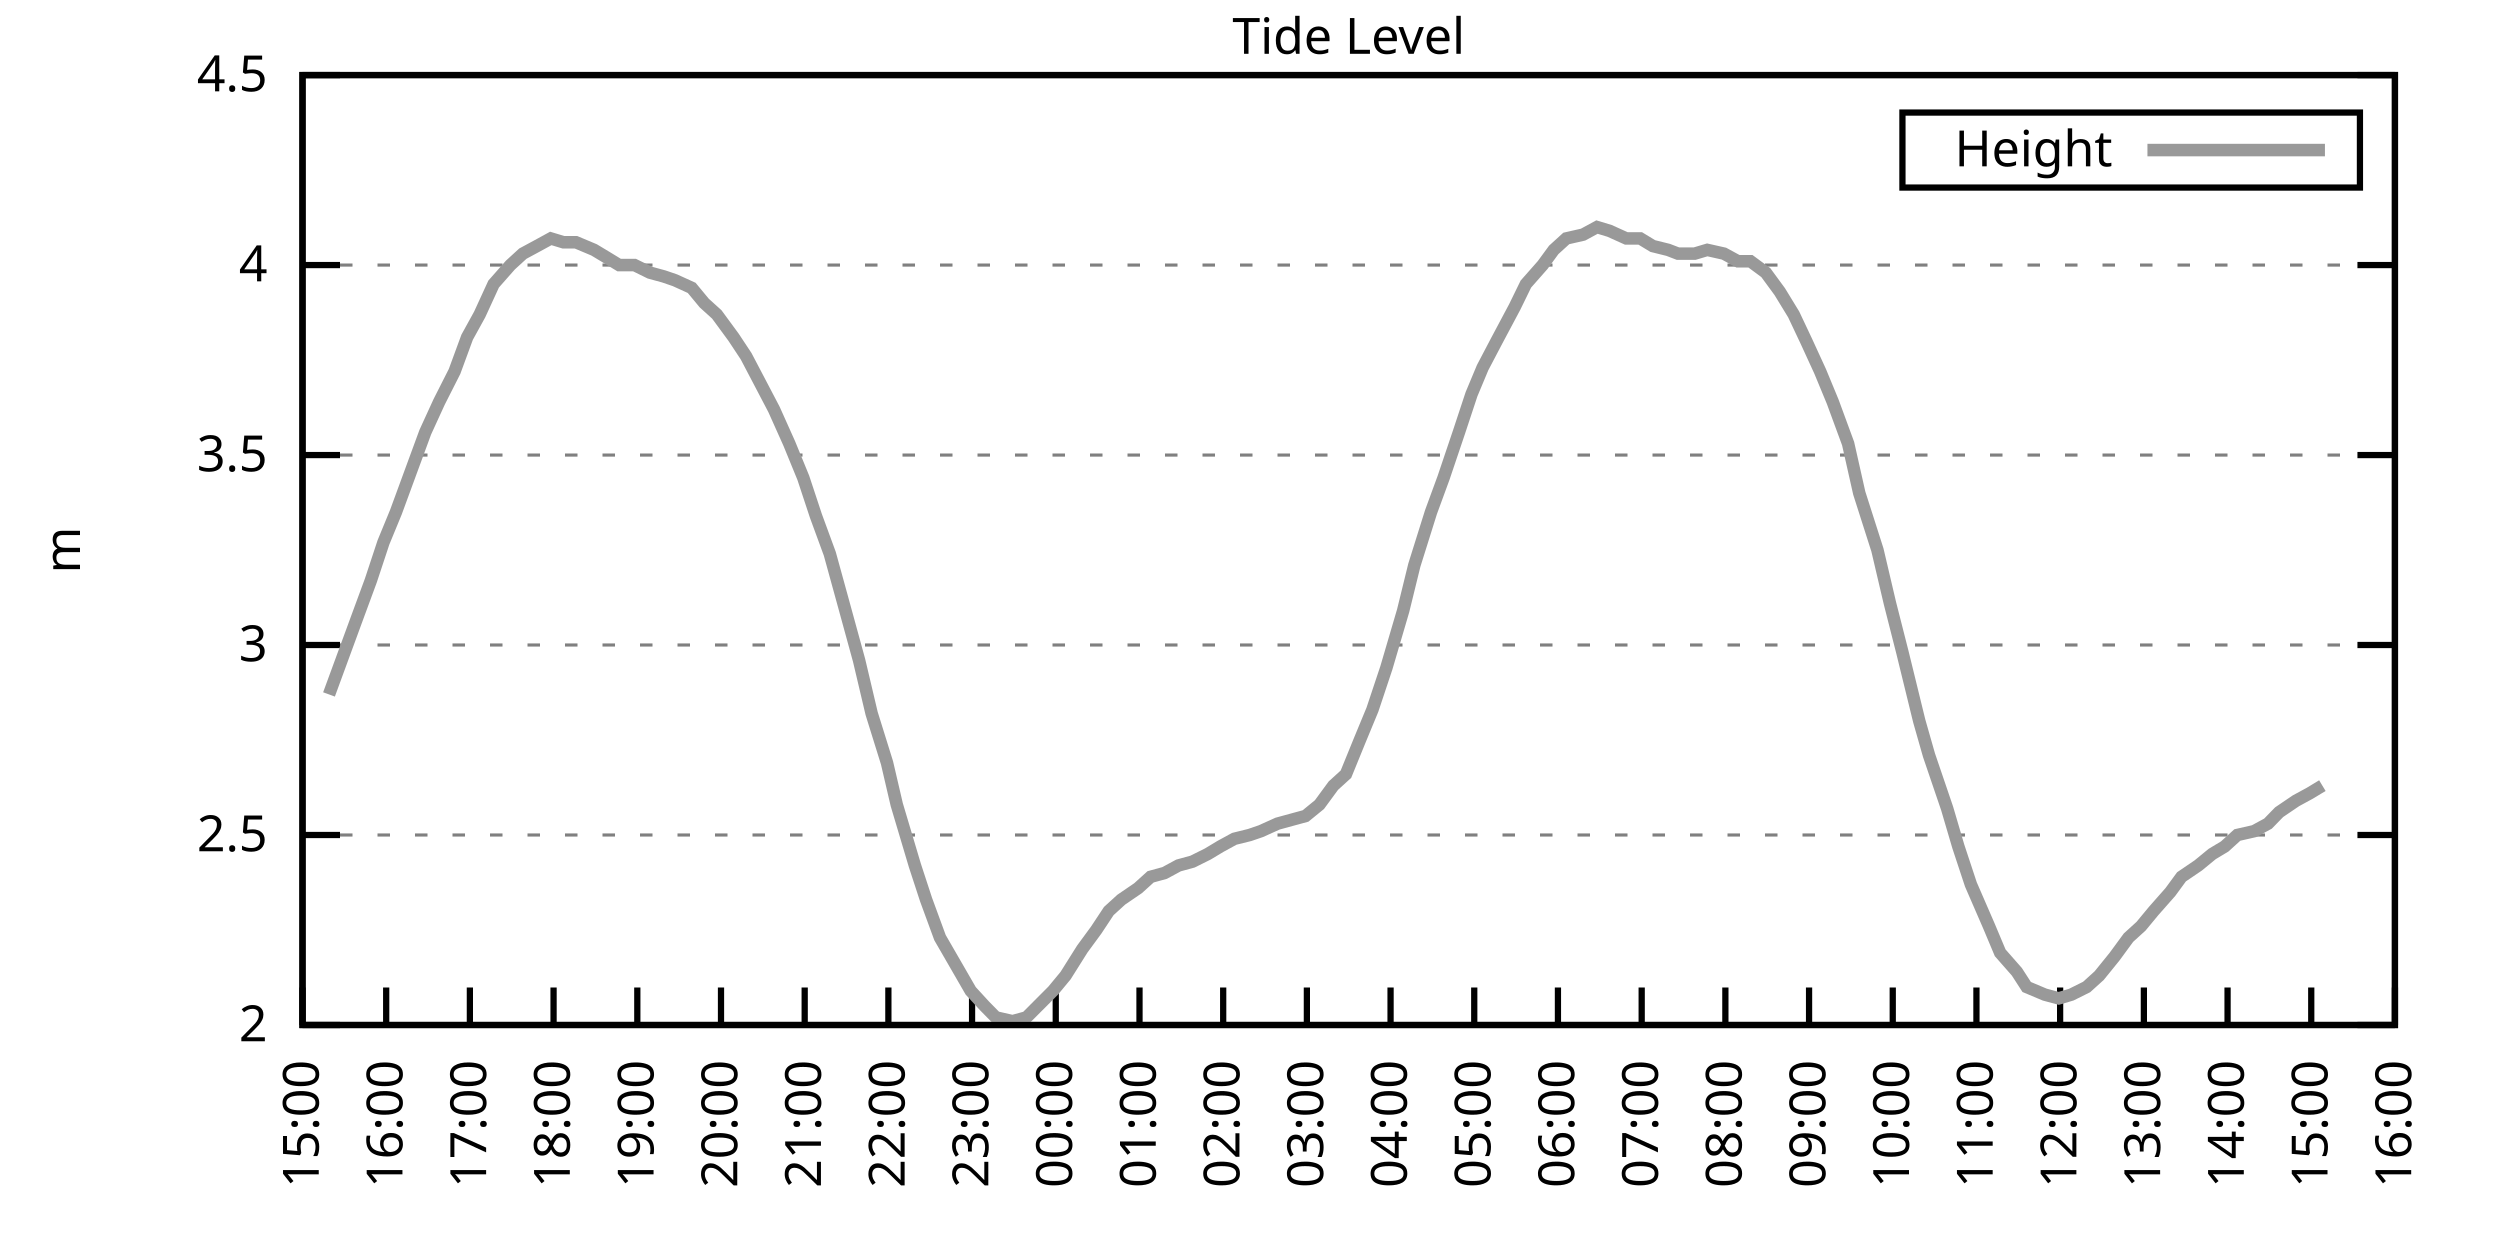
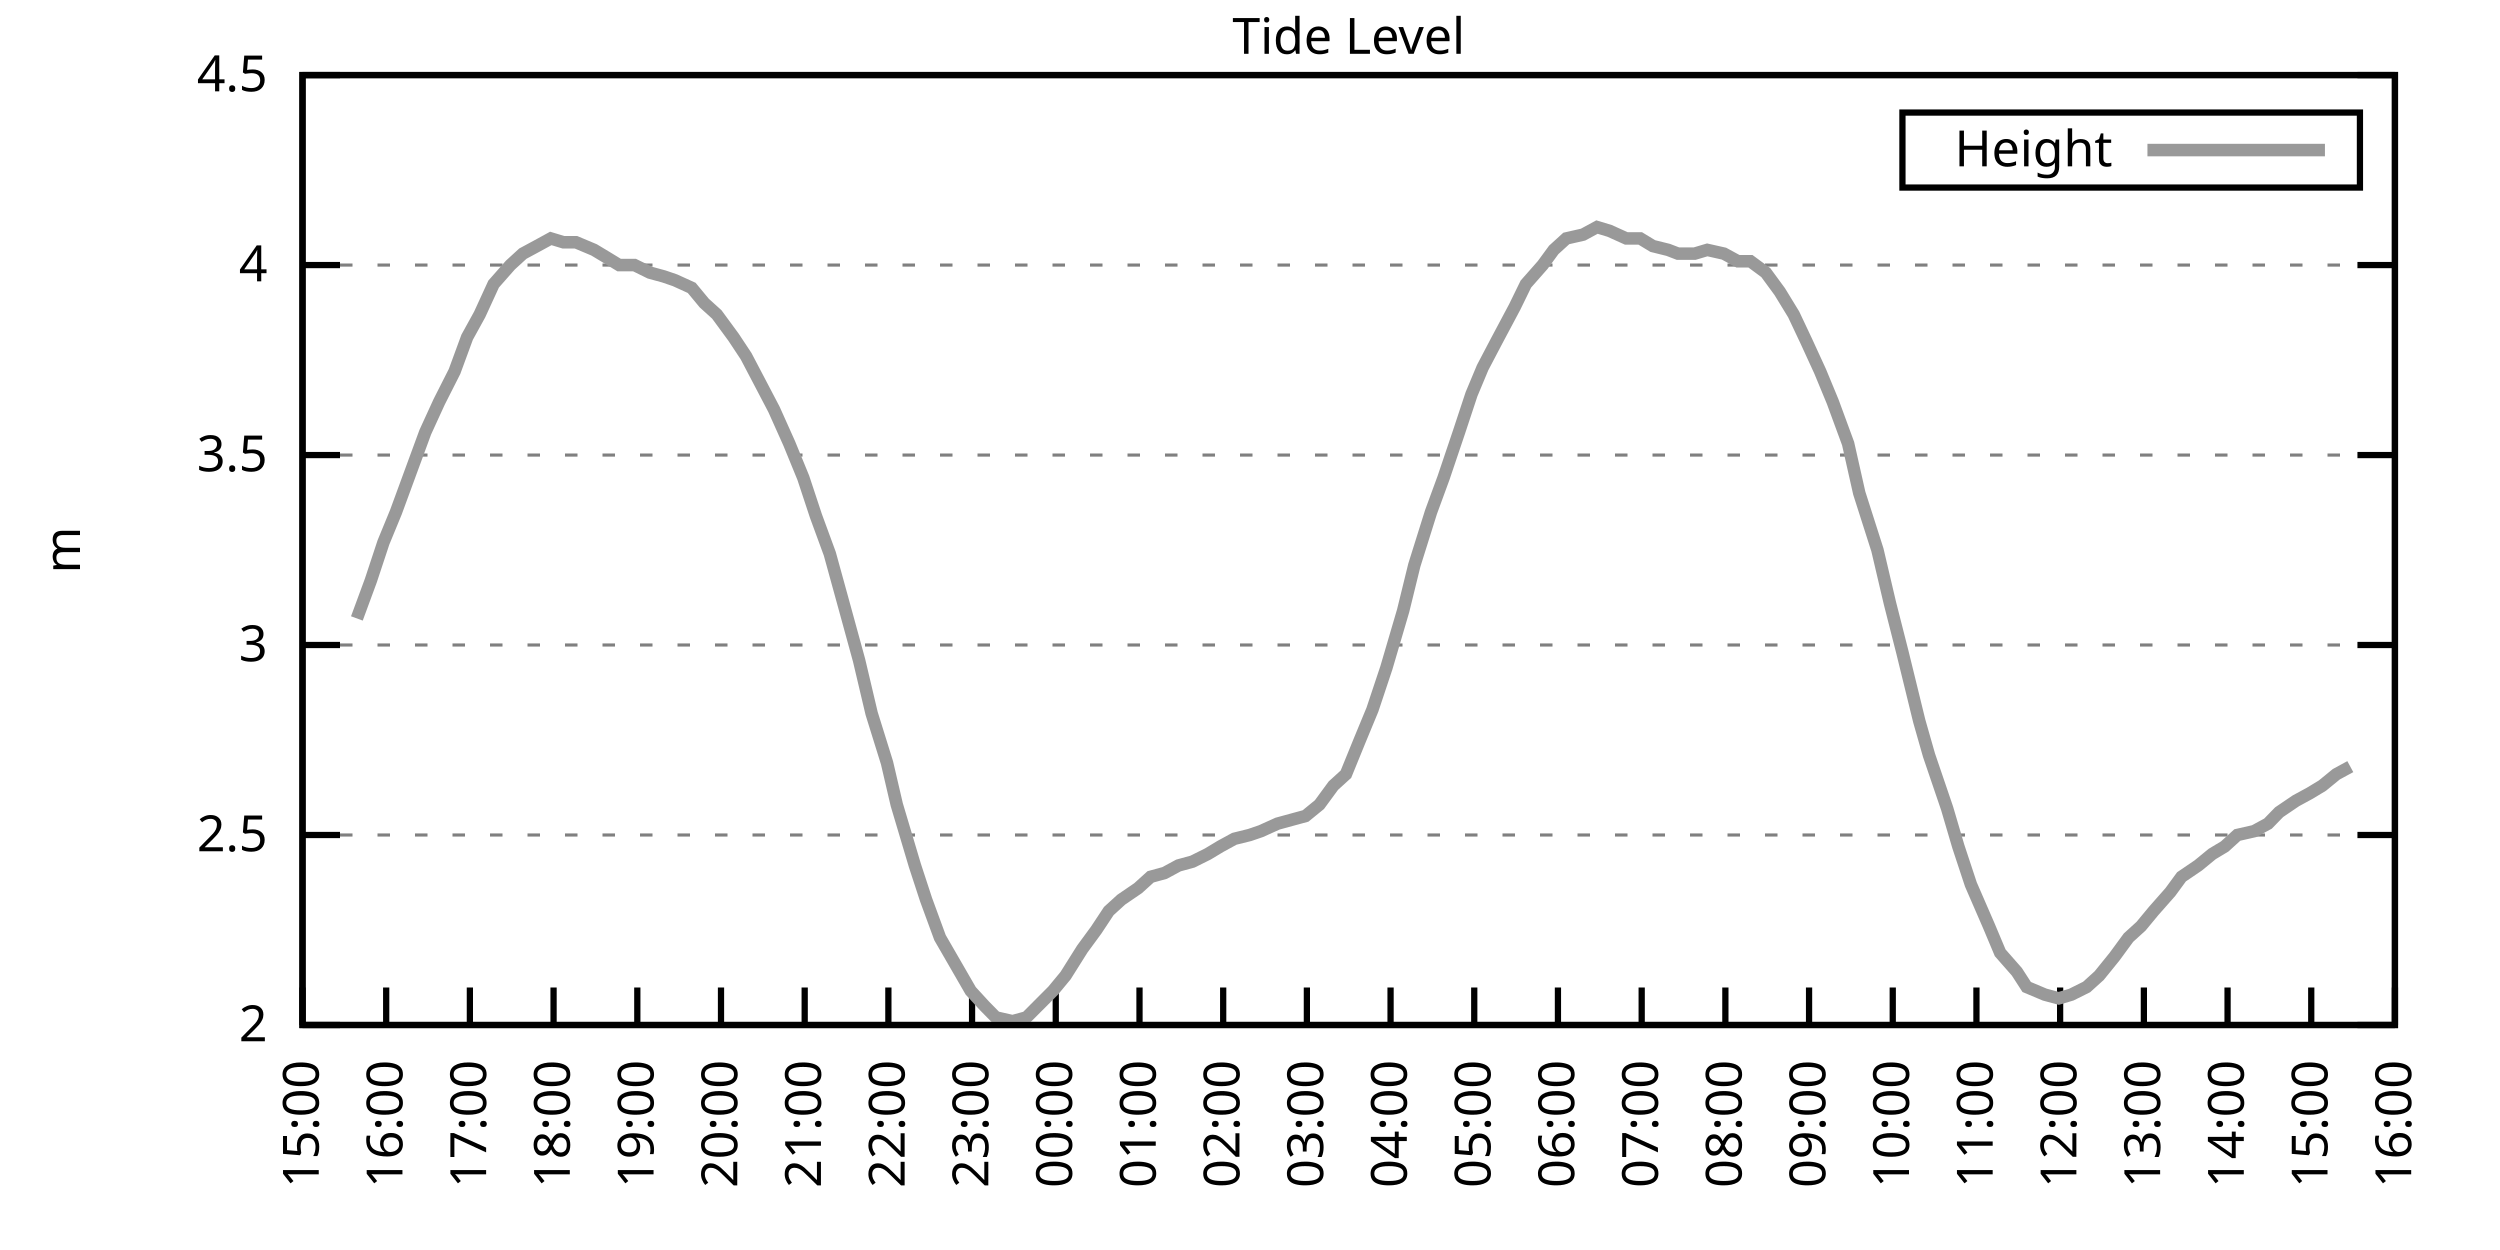
<svg xmlns="http://www.w3.org/2000/svg" xmlns:xlink="http://www.w3.org/1999/xlink" width="400" height="200" viewBox="0 0 400 200">
  <g id="gnuplot_canvas">
    <rect x="0" y="0" width="400" height="200" fill="none" />
    <defs>
      <circle id="gpDot" r="0.5" stroke-width="0.5" stroke="currentColor" />
      <path id="gpPt0" stroke-width="0.333" stroke="currentColor" d="M-1,0 h2 M0,-1 v2" />
      <path id="gpPt1" stroke-width="0.333" stroke="currentColor" d="M-1,-1 L1,1 M1,-1 L-1,1" />
      <path id="gpPt2" stroke-width="0.333" stroke="currentColor" d="M-1,0 L1,0 M0,-1 L0,1 M-1,-1 L1,1 M-1,1 L1,-1" />
      <rect id="gpPt3" stroke-width="0.333" stroke="currentColor" x="-1" y="-1" width="2" height="2" />
      <rect id="gpPt4" stroke-width="0.333" stroke="currentColor" fill="currentColor" x="-1" y="-1" width="2" height="2" />
      <circle id="gpPt5" stroke-width="0.333" stroke="currentColor" cx="0" cy="0" r="1" />
      <use xlink:href="#gpPt5" id="gpPt6" fill="currentColor" stroke="none" />
      <path id="gpPt7" stroke-width="0.333" stroke="currentColor" d="M0,-1.33 L-1.33,0.67 L1.33,0.67 z" />
      <use xlink:href="#gpPt7" id="gpPt8" fill="currentColor" stroke="none" />
      <use xlink:href="#gpPt7" id="gpPt9" stroke="currentColor" transform="rotate(180)" />
      <use xlink:href="#gpPt9" id="gpPt10" fill="currentColor" stroke="none" />
      <use xlink:href="#gpPt3" id="gpPt11" stroke="currentColor" transform="rotate(45)" />
      <use xlink:href="#gpPt11" id="gpPt12" fill="currentColor" stroke="none" />
      <path id="gpPt13" stroke-width="0.333" stroke="currentColor" d="M0,1.330 L1.265,0.411 L0.782,-1.067 L-0.782,-1.076 L-1.265,0.411 z" />
      <use xlink:href="#gpPt13" id="gpPt14" fill="currentColor" stroke="none" />
      <filter id="textbox" filterUnits="objectBoundingBox" x="0" y="0" height="1" width="1">
        <feFlood flood-color="white" flood-opacity="1" result="bgnd" />
        <feComposite in="SourceGraphic" in2="bgnd" operator="atop" />
      </filter>
      <filter id="greybox" filterUnits="objectBoundingBox" x="0" y="0" height="1" width="1">
        <feFlood flood-color="lightgrey" flood-opacity="1" result="grey" />
        <feComposite in="SourceGraphic" in2="grey" operator="atop" />
      </filter>
    </defs>
    <g fill="none" color="white" stroke="currentColor" stroke-width="1.00" stroke-linecap="butt" stroke-linejoin="miter">
</g>
    <g fill="none" color="black" stroke="currentColor" stroke-width="1.00" stroke-linecap="butt" stroke-linejoin="miter">
      <g stroke="none" shape-rendering="crispEdges">
        <polygon fill="rgb(255, 255, 255)" points="48.40,164.00 383.18,164.00 383.18,12.02 48.40,12.02 " />
      </g>
    </g>
    <g fill="none" color="black" stroke="currentColor" stroke-width="1.00" stroke-linecap="butt" stroke-linejoin="miter">
</g>
    <g fill="none" color="black" stroke="black" stroke-width="0.50" stroke-linecap="butt" stroke-linejoin="miter">
</g>
    <g fill="none" color="gray" stroke="currentColor" stroke-width="0.50" stroke-linecap="butt" stroke-linejoin="miter">
      <path stroke="gray" stroke-dasharray="2,4" class="gridline" d="M48.40,164.00 L383.19,164.00  " />
    </g>
    <g fill="none" color="gray" stroke="gray" stroke-width="1.00" stroke-linecap="butt" stroke-linejoin="miter">
</g>
    <g fill="none" color="black" stroke="currentColor" stroke-width="1.00" stroke-linecap="butt" stroke-linejoin="miter">
      <path stroke="black" d="M48.40,164.00 L54.40,164.00 M383.19,164.00 L377.19,164.00  " />
      <g transform="translate(42.80,166.60)" stroke="none" fill="black" font-family="Sans" font-size="8.00" text-anchor="end">
        <text>
          <tspan font-family="Sans"> 2</tspan>
        </text>
      </g>
    </g>
    <g fill="none" color="black" stroke="currentColor" stroke-width="1.00" stroke-linecap="butt" stroke-linejoin="miter">
</g>
    <g fill="none" color="black" stroke="black" stroke-width="0.50" stroke-linecap="butt" stroke-linejoin="miter">
</g>
    <g fill="none" color="gray" stroke="currentColor" stroke-width="0.50" stroke-linecap="butt" stroke-linejoin="miter">
      <path stroke="gray" stroke-dasharray="2,4" class="gridline" d="M48.40,133.60 L383.19,133.60  " />
    </g>
    <g fill="none" color="gray" stroke="gray" stroke-width="1.00" stroke-linecap="butt" stroke-linejoin="miter">
</g>
    <g fill="none" color="black" stroke="currentColor" stroke-width="1.00" stroke-linecap="butt" stroke-linejoin="miter">
      <path stroke="black" d="M48.40,133.60 L54.40,133.60 M383.19,133.60 L377.19,133.60  " />
      <g transform="translate(42.80,136.20)" stroke="none" fill="black" font-family="Sans" font-size="8.00" text-anchor="end">
        <text>
          <tspan font-family="Sans"> 2.5</tspan>
        </text>
      </g>
    </g>
    <g fill="none" color="black" stroke="currentColor" stroke-width="1.00" stroke-linecap="butt" stroke-linejoin="miter">
</g>
    <g fill="none" color="black" stroke="black" stroke-width="0.50" stroke-linecap="butt" stroke-linejoin="miter">
</g>
    <g fill="none" color="gray" stroke="currentColor" stroke-width="0.50" stroke-linecap="butt" stroke-linejoin="miter">
      <path stroke="gray" stroke-dasharray="2,4" class="gridline" d="M48.40,103.20 L383.19,103.20  " />
    </g>
    <g fill="none" color="gray" stroke="gray" stroke-width="1.00" stroke-linecap="butt" stroke-linejoin="miter">
</g>
    <g fill="none" color="black" stroke="currentColor" stroke-width="1.00" stroke-linecap="butt" stroke-linejoin="miter">
      <path stroke="black" d="M48.40,103.20 L54.40,103.20 M383.19,103.20 L377.19,103.20  " />
      <g transform="translate(42.80,105.80)" stroke="none" fill="black" font-family="Sans" font-size="8.00" text-anchor="end">
        <text>
          <tspan font-family="Sans"> 3</tspan>
        </text>
      </g>
    </g>
    <g fill="none" color="black" stroke="currentColor" stroke-width="1.00" stroke-linecap="butt" stroke-linejoin="miter">
</g>
    <g fill="none" color="black" stroke="black" stroke-width="0.50" stroke-linecap="butt" stroke-linejoin="miter">
</g>
    <g fill="none" color="gray" stroke="currentColor" stroke-width="0.50" stroke-linecap="butt" stroke-linejoin="miter">
      <path stroke="gray" stroke-dasharray="2,4" class="gridline" d="M48.40,72.81 L383.19,72.81  " />
    </g>
    <g fill="none" color="gray" stroke="gray" stroke-width="1.00" stroke-linecap="butt" stroke-linejoin="miter">
</g>
    <g fill="none" color="black" stroke="currentColor" stroke-width="1.00" stroke-linecap="butt" stroke-linejoin="miter">
      <path stroke="black" d="M48.40,72.81 L54.40,72.81 M383.19,72.81 L377.19,72.81  " />
      <g transform="translate(42.80,75.41)" stroke="none" fill="black" font-family="Sans" font-size="8.00" text-anchor="end">
        <text>
          <tspan font-family="Sans"> 3.5</tspan>
        </text>
      </g>
    </g>
    <g fill="none" color="black" stroke="currentColor" stroke-width="1.00" stroke-linecap="butt" stroke-linejoin="miter">
</g>
    <g fill="none" color="black" stroke="black" stroke-width="0.50" stroke-linecap="butt" stroke-linejoin="miter">
</g>
    <g fill="none" color="gray" stroke="currentColor" stroke-width="0.50" stroke-linecap="butt" stroke-linejoin="miter">
      <path stroke="gray" stroke-dasharray="2,4" class="gridline" d="M48.40,42.41 L383.19,42.41  " />
    </g>
    <g fill="none" color="gray" stroke="gray" stroke-width="1.00" stroke-linecap="butt" stroke-linejoin="miter">
</g>
    <g fill="none" color="black" stroke="currentColor" stroke-width="1.00" stroke-linecap="butt" stroke-linejoin="miter">
      <path stroke="black" d="M48.40,42.41 L54.40,42.41 M383.19,42.41 L377.19,42.41  " />
      <g transform="translate(42.80,45.01)" stroke="none" fill="black" font-family="Sans" font-size="8.00" text-anchor="end">
        <text>
          <tspan font-family="Sans"> 4</tspan>
        </text>
      </g>
    </g>
    <g fill="none" color="black" stroke="currentColor" stroke-width="1.00" stroke-linecap="butt" stroke-linejoin="miter">
</g>
    <g fill="none" color="black" stroke="black" stroke-width="0.50" stroke-linecap="butt" stroke-linejoin="miter">
</g>
    <g fill="none" color="gray" stroke="currentColor" stroke-width="0.50" stroke-linecap="butt" stroke-linejoin="miter">
      <path stroke="gray" stroke-dasharray="2,4" class="gridline" d="M48.40,12.01 L383.19,12.01  " />
    </g>
    <g fill="none" color="gray" stroke="gray" stroke-width="1.00" stroke-linecap="butt" stroke-linejoin="miter">
</g>
    <g fill="none" color="black" stroke="currentColor" stroke-width="1.00" stroke-linecap="butt" stroke-linejoin="miter">
      <path stroke="black" d="M48.40,12.01 L54.40,12.01 M383.19,12.01 L377.19,12.01  " />
      <g transform="translate(42.80,14.61)" stroke="none" fill="black" font-family="Sans" font-size="8.00" text-anchor="end">
        <text>
          <tspan font-family="Sans"> 4.5</tspan>
        </text>
      </g>
    </g>
    <g fill="none" color="black" stroke="currentColor" stroke-width="1.00" stroke-linecap="butt" stroke-linejoin="miter">
      <path stroke="black" d="M48.40,164.00 L48.40,158.00  " />
      <g transform="translate(51.00,169.60) rotate(270.00)" stroke="none" fill="black" font-family="Sans" font-size="8.00" text-anchor="end">
        <text>
          <tspan font-family="Sans">15:00</tspan>
        </text>
      </g>
    </g>
    <g fill="none" color="black" stroke="currentColor" stroke-width="1.00" stroke-linecap="butt" stroke-linejoin="miter">
      <path stroke="black" d="M61.79,164.00 L61.79,158.00  " />
      <g transform="translate(64.39,169.60) rotate(270.00)" stroke="none" fill="black" font-family="Sans" font-size="8.00" text-anchor="end">
        <text>
          <tspan font-family="Sans">16:00</tspan>
        </text>
      </g>
    </g>
    <g fill="none" color="black" stroke="currentColor" stroke-width="1.00" stroke-linecap="butt" stroke-linejoin="miter">
      <path stroke="black" d="M75.18,164.00 L75.18,158.00  " />
      <g transform="translate(77.78,169.60) rotate(270.00)" stroke="none" fill="black" font-family="Sans" font-size="8.00" text-anchor="end">
        <text>
          <tspan font-family="Sans">17:00</tspan>
        </text>
      </g>
    </g>
    <g fill="none" color="black" stroke="currentColor" stroke-width="1.00" stroke-linecap="butt" stroke-linejoin="miter">
      <path stroke="black" d="M88.57,164.00 L88.57,158.00  " />
      <g transform="translate(91.17,169.60) rotate(270.00)" stroke="none" fill="black" font-family="Sans" font-size="8.00" text-anchor="end">
        <text>
          <tspan font-family="Sans">18:00</tspan>
        </text>
      </g>
    </g>
    <g fill="none" color="black" stroke="currentColor" stroke-width="1.00" stroke-linecap="butt" stroke-linejoin="miter">
      <path stroke="black" d="M101.97,164.00 L101.97,158.00  " />
      <g transform="translate(104.57,169.60) rotate(270.00)" stroke="none" fill="black" font-family="Sans" font-size="8.00" text-anchor="end">
        <text>
          <tspan font-family="Sans">19:00</tspan>
        </text>
      </g>
    </g>
    <g fill="none" color="black" stroke="currentColor" stroke-width="1.00" stroke-linecap="butt" stroke-linejoin="miter">
      <path stroke="black" d="M115.36,164.00 L115.36,158.00  " />
      <g transform="translate(117.96,169.60) rotate(270.00)" stroke="none" fill="black" font-family="Sans" font-size="8.00" text-anchor="end">
        <text>
          <tspan font-family="Sans">20:00</tspan>
        </text>
      </g>
    </g>
    <g fill="none" color="black" stroke="currentColor" stroke-width="1.00" stroke-linecap="butt" stroke-linejoin="miter">
      <path stroke="black" d="M128.75,164.00 L128.75,158.00  " />
      <g transform="translate(131.35,169.60) rotate(270.00)" stroke="none" fill="black" font-family="Sans" font-size="8.00" text-anchor="end">
        <text>
          <tspan font-family="Sans">21:00</tspan>
        </text>
      </g>
    </g>
    <g fill="none" color="black" stroke="currentColor" stroke-width="1.00" stroke-linecap="butt" stroke-linejoin="miter">
      <path stroke="black" d="M142.14,164.00 L142.14,158.00  " />
      <g transform="translate(144.74,169.60) rotate(270.00)" stroke="none" fill="black" font-family="Sans" font-size="8.00" text-anchor="end">
        <text>
          <tspan font-family="Sans">22:00</tspan>
        </text>
      </g>
    </g>
    <g fill="none" color="black" stroke="currentColor" stroke-width="1.00" stroke-linecap="butt" stroke-linejoin="miter">
      <path stroke="black" d="M155.53,164.00 L155.53,158.00  " />
      <g transform="translate(158.13,169.60) rotate(270.00)" stroke="none" fill="black" font-family="Sans" font-size="8.00" text-anchor="end">
        <text>
          <tspan font-family="Sans">23:00</tspan>
        </text>
      </g>
    </g>
    <g fill="none" color="black" stroke="currentColor" stroke-width="1.00" stroke-linecap="butt" stroke-linejoin="miter">
      <path stroke="black" d="M168.92,164.00 L168.92,158.00  " />
      <g transform="translate(171.52,169.60) rotate(270.00)" stroke="none" fill="black" font-family="Sans" font-size="8.00" text-anchor="end">
        <text>
          <tspan font-family="Sans">00:00</tspan>
        </text>
      </g>
    </g>
    <g fill="none" color="black" stroke="currentColor" stroke-width="1.00" stroke-linecap="butt" stroke-linejoin="miter">
      <path stroke="black" d="M182.32,164.00 L182.32,158.00  " />
      <g transform="translate(184.92,169.60) rotate(270.00)" stroke="none" fill="black" font-family="Sans" font-size="8.00" text-anchor="end">
        <text>
          <tspan font-family="Sans">01:00</tspan>
        </text>
      </g>
    </g>
    <g fill="none" color="black" stroke="currentColor" stroke-width="1.00" stroke-linecap="butt" stroke-linejoin="miter">
      <path stroke="black" d="M195.71,164.00 L195.71,158.00  " />
      <g transform="translate(198.31,169.60) rotate(270.00)" stroke="none" fill="black" font-family="Sans" font-size="8.00" text-anchor="end">
        <text>
          <tspan font-family="Sans">02:00</tspan>
        </text>
      </g>
    </g>
    <g fill="none" color="black" stroke="currentColor" stroke-width="1.00" stroke-linecap="butt" stroke-linejoin="miter">
      <path stroke="black" d="M209.10,164.00 L209.10,158.00  " />
      <g transform="translate(211.70,169.60) rotate(270.00)" stroke="none" fill="black" font-family="Sans" font-size="8.00" text-anchor="end">
        <text>
          <tspan font-family="Sans">03:00</tspan>
        </text>
      </g>
    </g>
    <g fill="none" color="black" stroke="currentColor" stroke-width="1.00" stroke-linecap="butt" stroke-linejoin="miter">
      <path stroke="black" d="M222.49,164.00 L222.49,158.00  " />
      <g transform="translate(225.09,169.60) rotate(270.00)" stroke="none" fill="black" font-family="Sans" font-size="8.00" text-anchor="end">
        <text>
          <tspan font-family="Sans">04:00</tspan>
        </text>
      </g>
    </g>
    <g fill="none" color="black" stroke="currentColor" stroke-width="1.00" stroke-linecap="butt" stroke-linejoin="miter">
      <path stroke="black" d="M235.88,164.00 L235.88,158.00  " />
      <g transform="translate(238.48,169.60) rotate(270.00)" stroke="none" fill="black" font-family="Sans" font-size="8.00" text-anchor="end">
        <text>
          <tspan font-family="Sans">05:00</tspan>
        </text>
      </g>
    </g>
    <g fill="none" color="black" stroke="currentColor" stroke-width="1.00" stroke-linecap="butt" stroke-linejoin="miter">
      <path stroke="black" d="M249.27,164.00 L249.27,158.00  " />
      <g transform="translate(251.87,169.60) rotate(270.00)" stroke="none" fill="black" font-family="Sans" font-size="8.00" text-anchor="end">
        <text>
          <tspan font-family="Sans">06:00</tspan>
        </text>
      </g>
    </g>
    <g fill="none" color="black" stroke="currentColor" stroke-width="1.00" stroke-linecap="butt" stroke-linejoin="miter">
      <path stroke="black" d="M262.67,164.00 L262.67,158.00  " />
      <g transform="translate(265.27,169.60) rotate(270.00)" stroke="none" fill="black" font-family="Sans" font-size="8.00" text-anchor="end">
        <text>
          <tspan font-family="Sans">07:00</tspan>
        </text>
      </g>
    </g>
    <g fill="none" color="black" stroke="currentColor" stroke-width="1.00" stroke-linecap="butt" stroke-linejoin="miter">
      <path stroke="black" d="M276.06,164.00 L276.06,158.00  " />
      <g transform="translate(278.66,169.60) rotate(270.00)" stroke="none" fill="black" font-family="Sans" font-size="8.00" text-anchor="end">
        <text>
          <tspan font-family="Sans">08:00</tspan>
        </text>
      </g>
    </g>
    <g fill="none" color="black" stroke="currentColor" stroke-width="1.00" stroke-linecap="butt" stroke-linejoin="miter">
      <path stroke="black" d="M289.45,164.00 L289.45,158.00  " />
      <g transform="translate(292.05,169.60) rotate(270.00)" stroke="none" fill="black" font-family="Sans" font-size="8.00" text-anchor="end">
        <text>
          <tspan font-family="Sans">09:00</tspan>
        </text>
      </g>
    </g>
    <g fill="none" color="black" stroke="currentColor" stroke-width="1.00" stroke-linecap="butt" stroke-linejoin="miter">
      <path stroke="black" d="M302.84,164.00 L302.84,158.00  " />
      <g transform="translate(305.44,169.60) rotate(270.00)" stroke="none" fill="black" font-family="Sans" font-size="8.00" text-anchor="end">
        <text>
          <tspan font-family="Sans">10:00</tspan>
        </text>
      </g>
    </g>
    <g fill="none" color="black" stroke="currentColor" stroke-width="1.00" stroke-linecap="butt" stroke-linejoin="miter">
      <path stroke="black" d="M316.23,164.00 L316.23,158.00  " />
      <g transform="translate(318.83,169.60) rotate(270.00)" stroke="none" fill="black" font-family="Sans" font-size="8.00" text-anchor="end">
        <text>
          <tspan font-family="Sans">11:00</tspan>
        </text>
      </g>
    </g>
    <g fill="none" color="black" stroke="currentColor" stroke-width="1.00" stroke-linecap="butt" stroke-linejoin="miter">
      <path stroke="black" d="M329.62,164.00 L329.62,158.00  " />
      <g transform="translate(332.22,169.60) rotate(270.00)" stroke="none" fill="black" font-family="Sans" font-size="8.00" text-anchor="end">
        <text>
          <tspan font-family="Sans">12:00</tspan>
        </text>
      </g>
    </g>
    <g fill="none" color="black" stroke="currentColor" stroke-width="1.00" stroke-linecap="butt" stroke-linejoin="miter">
      <path stroke="black" d="M343.02,164.00 L343.02,158.00  " />
      <g transform="translate(345.62,169.60) rotate(270.00)" stroke="none" fill="black" font-family="Sans" font-size="8.00" text-anchor="end">
        <text>
          <tspan font-family="Sans">13:00</tspan>
        </text>
      </g>
    </g>
    <g fill="none" color="black" stroke="currentColor" stroke-width="1.00" stroke-linecap="butt" stroke-linejoin="miter">
      <path stroke="black" d="M356.41,164.00 L356.41,158.00  " />
      <g transform="translate(359.01,169.60) rotate(270.00)" stroke="none" fill="black" font-family="Sans" font-size="8.00" text-anchor="end">
        <text>
          <tspan font-family="Sans">14:00</tspan>
        </text>
      </g>
    </g>
    <g fill="none" color="black" stroke="currentColor" stroke-width="1.00" stroke-linecap="butt" stroke-linejoin="miter">
      <path stroke="black" d="M369.80,164.00 L369.80,158.00  " />
      <g transform="translate(372.40,169.60) rotate(270.00)" stroke="none" fill="black" font-family="Sans" font-size="8.00" text-anchor="end">
        <text>
          <tspan font-family="Sans">15:00</tspan>
        </text>
      </g>
    </g>
    <g fill="none" color="black" stroke="currentColor" stroke-width="1.00" stroke-linecap="butt" stroke-linejoin="miter">
      <path stroke="black" d="M383.19,164.00 L383.19,158.00  " />
      <g transform="translate(385.79,169.60) rotate(270.00)" stroke="none" fill="black" font-family="Sans" font-size="8.00" text-anchor="end">
        <text>
          <tspan font-family="Sans">16:00</tspan>
        </text>
      </g>
    </g>
    <g fill="none" color="black" stroke="currentColor" stroke-width="1.00" stroke-linecap="butt" stroke-linejoin="miter">
</g>
    <g fill="none" color="black" stroke="currentColor" stroke-width="1.00" stroke-linecap="butt" stroke-linejoin="miter">
      <path stroke="black" d="M48.40,12.01 L48.40,164.00 L383.19,164.00 L383.19,12.01 L48.40,12.01 Z  " />
    </g>
    <g fill="none" color="black" stroke="currentColor" stroke-width="1.00" stroke-linecap="butt" stroke-linejoin="miter">
</g>
    <g fill="none" color="black" stroke="currentColor" stroke-width="1.00" stroke-linecap="butt" stroke-linejoin="miter">
      <path stroke="black" d="M304.39,30.01 L304.39,18.01 L377.59,18.01 L377.59,30.01 L304.39,30.01 Z  " />
    </g>
    <g id="Tide_level_plot_1">
      <g fill="none" color="white" stroke="black" stroke-width="2.00" stroke-linecap="butt" stroke-linejoin="miter">
</g>
      <g fill="none" color="black" stroke="currentColor" stroke-width="2.00" stroke-linecap="butt" stroke-linejoin="miter">
        <g transform="translate(337.99,26.61)" stroke="none" fill="black" font-family="Sans" font-size="8.00" text-anchor="end">
          <text>
            <tspan font-family="Sans">Height</tspan>
          </text>
        </g>
      </g>
      <g fill="none" color="black" stroke="currentColor" stroke-width="2.00" stroke-linecap="butt" stroke-linejoin="miter">
-         <path stroke="rgb(153, 153, 153)" d="M343.59,24.01 L371.99,24.01 M52.64,111.11 L54.87,105.03 L57.10,98.95 L59.34,92.87 L61.35,86.79 L63.35,81.93   L66.03,74.63 L68.04,69.16 L70.27,64.29 L72.73,59.43 L74.74,53.96 L76.75,50.31 L78.98,45.45 L81.66,42.41   L83.66,40.58 L85.90,39.37 L88.13,38.15 L90.14,38.76 L92.15,38.76 L95.05,39.98 L97.06,41.19 L99.06,42.41   L101.52,42.41 L103.98,43.62 L106.21,44.23 L107.99,44.84 L110.67,46.06 L112.68,48.49 L114.69,50.31 L117.37,53.96   L119.38,57.00 L121.61,61.25 L123.84,65.51 L126.29,70.98 L128.53,76.45 L130.54,82.53 L132.77,88.61 L134.78,95.91   L137.45,105.64 L139.46,114.15 L141.92,122.05 L143.48,128.74 L146.38,138.47 L148.17,143.94 L150.40,150.02 L155.31,158.53   L157.54,160.96 L159.33,162.78 L162.01,163.39 L164.24,162.78 L168.48,158.53 L170.49,156.10 L173.17,151.84 L175.40,148.80   L177.41,145.76 L179.41,143.94 L182.09,142.11 L184.10,140.29 L186.33,139.68 L188.57,138.47 L190.80,137.86 L193.25,136.64   L195.26,135.43 L197.49,134.21 L199.95,133.60 L201.73,132.99 L204.41,131.78 L206.64,131.17 L208.88,130.56 L211.11,128.74   L213.34,125.70 L215.35,123.87 L217.58,118.40 L219.59,113.54 L221.82,106.85 L224.50,97.73 L226.29,90.44 L228.96,81.93   L230.97,76.45 L233.43,69.16 L235.44,63.08 L237.22,58.82 L239.45,54.57 L242.36,49.10 L244.14,45.45 L246.82,42.41   L248.60,39.98 L250.61,38.15 L253.29,37.54 L255.52,36.33 L257.53,36.94 L260.21,38.15 L262.44,38.15 L264.45,39.37   L266.91,39.98 L268.47,40.58 L271.15,40.58 L273.16,39.98 L275.83,40.58 L278.07,41.80 L280.07,41.80 L282.53,43.62   L284.76,46.66 L286.99,50.31 L289.00,54.57 L291.23,59.43 L293.24,64.29 L295.70,70.98 L297.48,78.89 L300.39,88.00   L302.39,96.52 L304.40,104.42 L307.08,115.36 L308.64,120.83 L311.54,129.35 L313.33,135.43 L315.34,141.51 L318.24,148.19   L320.03,152.45 L322.70,155.49 L324.27,157.92 L327.17,159.14 L329.40,159.74 L331.41,159.14 L333.86,157.92 L335.87,156.10   L338.33,153.06 L340.56,150.02 L342.57,148.19 L344.58,145.76 L347.26,142.72 L349.04,140.29 L351.72,138.47 L353.95,136.64   L355.96,135.43 L357.97,133.60 L360.65,132.99 L362.88,131.78 L364.66,129.95 L367.34,128.13 L369.58,126.91 L371.58,125.70    " />
+         <path stroke="rgb(153, 153, 153)" d="M343.59,24.01 L371.99,24.01 M57.10,98.95 L59.34,92.87 L61.35,86.79 L63.35,81.93 L66.03,74.63 L68.04,69.16   L70.27,64.29 L72.73,59.43 L74.74,53.96 L76.75,50.31 L78.98,45.45 L81.66,42.41 L83.66,40.58 L85.90,39.37   L88.13,38.15 L90.14,38.76 L92.15,38.76 L95.05,39.98 L97.06,41.19 L99.06,42.41 L101.52,42.41 L103.98,43.62   L106.21,44.23 L107.99,44.84 L110.67,46.06 L112.68,48.49 L114.69,50.31 L117.37,53.96 L119.38,57.00 L121.61,61.25   L123.84,65.51 L126.29,70.98 L128.53,76.45 L130.54,82.53 L132.77,88.61 L134.78,95.91 L137.45,105.64 L139.46,114.15   L141.92,122.05 L143.48,128.74 L146.38,138.47 L148.17,143.94 L150.40,150.02 L155.31,158.53 L157.54,160.96 L159.33,162.78   L162.01,163.39 L164.24,162.78 L168.48,158.53 L170.49,156.10 L173.17,151.84 L175.40,148.80 L177.41,145.76 L179.41,143.94   L182.09,142.11 L184.10,140.29 L186.33,139.68 L188.57,138.47 L190.80,137.86 L193.25,136.64 L195.26,135.43 L197.49,134.21   L199.95,133.60 L201.73,132.99 L204.41,131.78 L206.64,131.17 L208.88,130.56 L211.11,128.74 L213.34,125.70 L215.35,123.87   L217.58,118.40 L219.59,113.54 L221.82,106.85 L224.50,97.73 L226.29,90.44 L228.96,81.93 L230.97,76.45 L233.43,69.16   L235.44,63.08 L237.22,58.82 L239.45,54.57 L242.36,49.10 L244.14,45.45 L246.82,42.41 L248.60,39.98 L250.61,38.15   L253.29,37.54 L255.52,36.33 L257.53,36.94 L260.21,38.15 L262.44,38.15 L264.45,39.37 L266.91,39.98 L268.47,40.58   L271.15,40.58 L273.16,39.98 L275.83,40.58 L278.07,41.80 L280.07,41.80 L282.53,43.62 L284.76,46.66 L286.99,50.31   L289.00,54.57 L291.23,59.43 L293.24,64.29 L295.70,70.98 L297.48,78.89 L300.39,88.00 L302.39,96.52 L304.40,104.42   L307.08,115.36 L308.64,120.83 L311.54,129.35 L313.33,135.43 L315.34,141.51 L318.24,148.19 L320.03,152.45 L322.70,155.49   L324.27,157.92 L327.17,159.14 L329.40,159.74 L331.41,159.14 L333.86,157.92 L335.87,156.10 L338.33,153.06 L340.56,150.02   L342.57,148.19 L344.58,145.76 L347.26,142.72 L349.04,140.29 L351.72,138.47 L353.95,136.64 L355.96,135.43 L357.97,133.60   L360.65,132.99 L362.88,131.78 L364.66,129.95 L367.34,128.13 L369.58,126.91 L371.58,125.70 L373.82,123.87 L376.05,122.66    " />
      </g>
    </g>
    <g fill="none" color="black" stroke="currentColor" stroke-width="2.00" stroke-linecap="butt" stroke-linejoin="miter">
</g>
    <g fill="none" color="black" stroke="black" stroke-width="1.00" stroke-linecap="butt" stroke-linejoin="miter">
</g>
    <g fill="none" color="black" stroke="currentColor" stroke-width="1.00" stroke-linecap="butt" stroke-linejoin="miter">
      <path stroke="black" d="M48.40,12.01 L48.40,164.00 L383.19,164.00 L383.19,12.01 L48.40,12.01 Z  " />
      <g transform="translate(12.80,88.01) rotate(270.00)" stroke="none" fill="black" font-family="Sans" font-size="8.00" text-anchor="middle">
        <text>
          <tspan font-family="Sans">m</tspan>
        </text>
      </g>
    </g>
    <g fill="none" color="black" stroke="currentColor" stroke-width="1.00" stroke-linecap="butt" stroke-linejoin="miter">
</g>
    <g fill="none" color="black" stroke="currentColor" stroke-width="1.00" stroke-linecap="butt" stroke-linejoin="miter">
      <g transform="translate(215.79,8.61)" stroke="none" fill="black" font-family="Sans" font-size="8.00" text-anchor="middle">
        <text>
          <tspan font-family="Sans">Tide Level</tspan>
        </text>
      </g>
    </g>
    <g fill="none" color="black" stroke="currentColor" stroke-width="1.00" stroke-linecap="butt" stroke-linejoin="miter">
</g>
  </g>
</svg>
